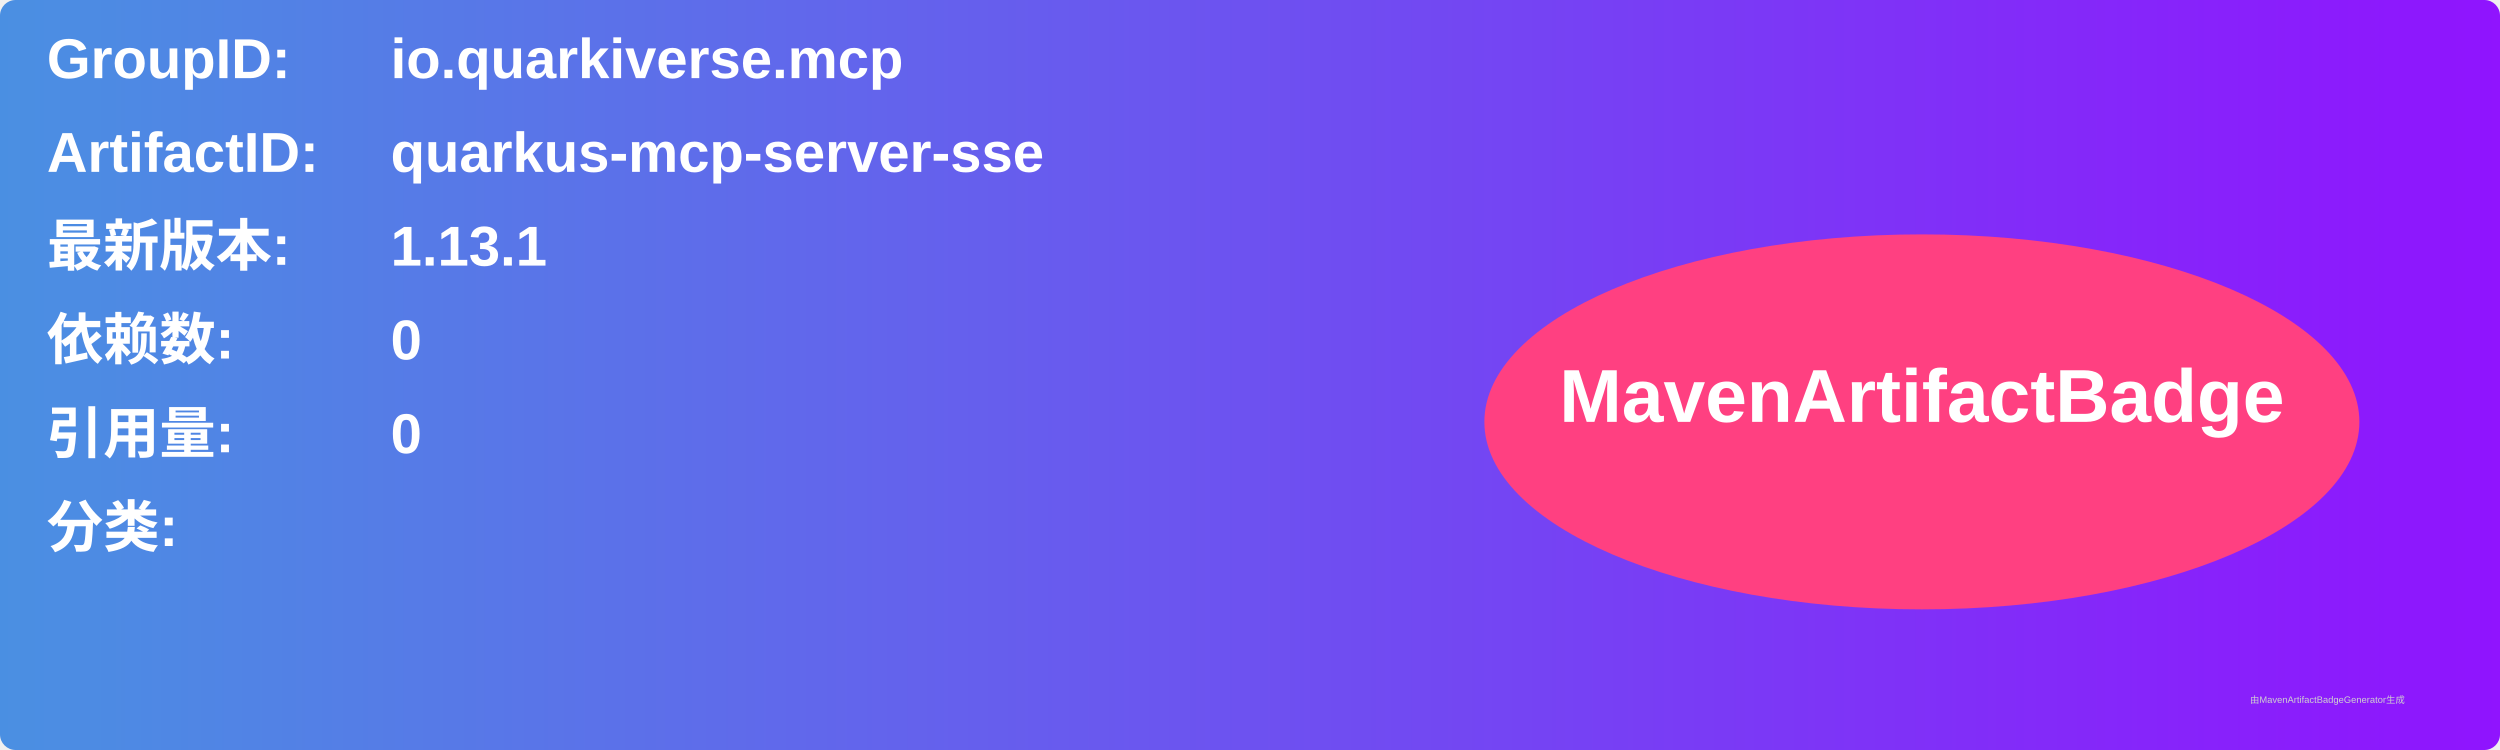
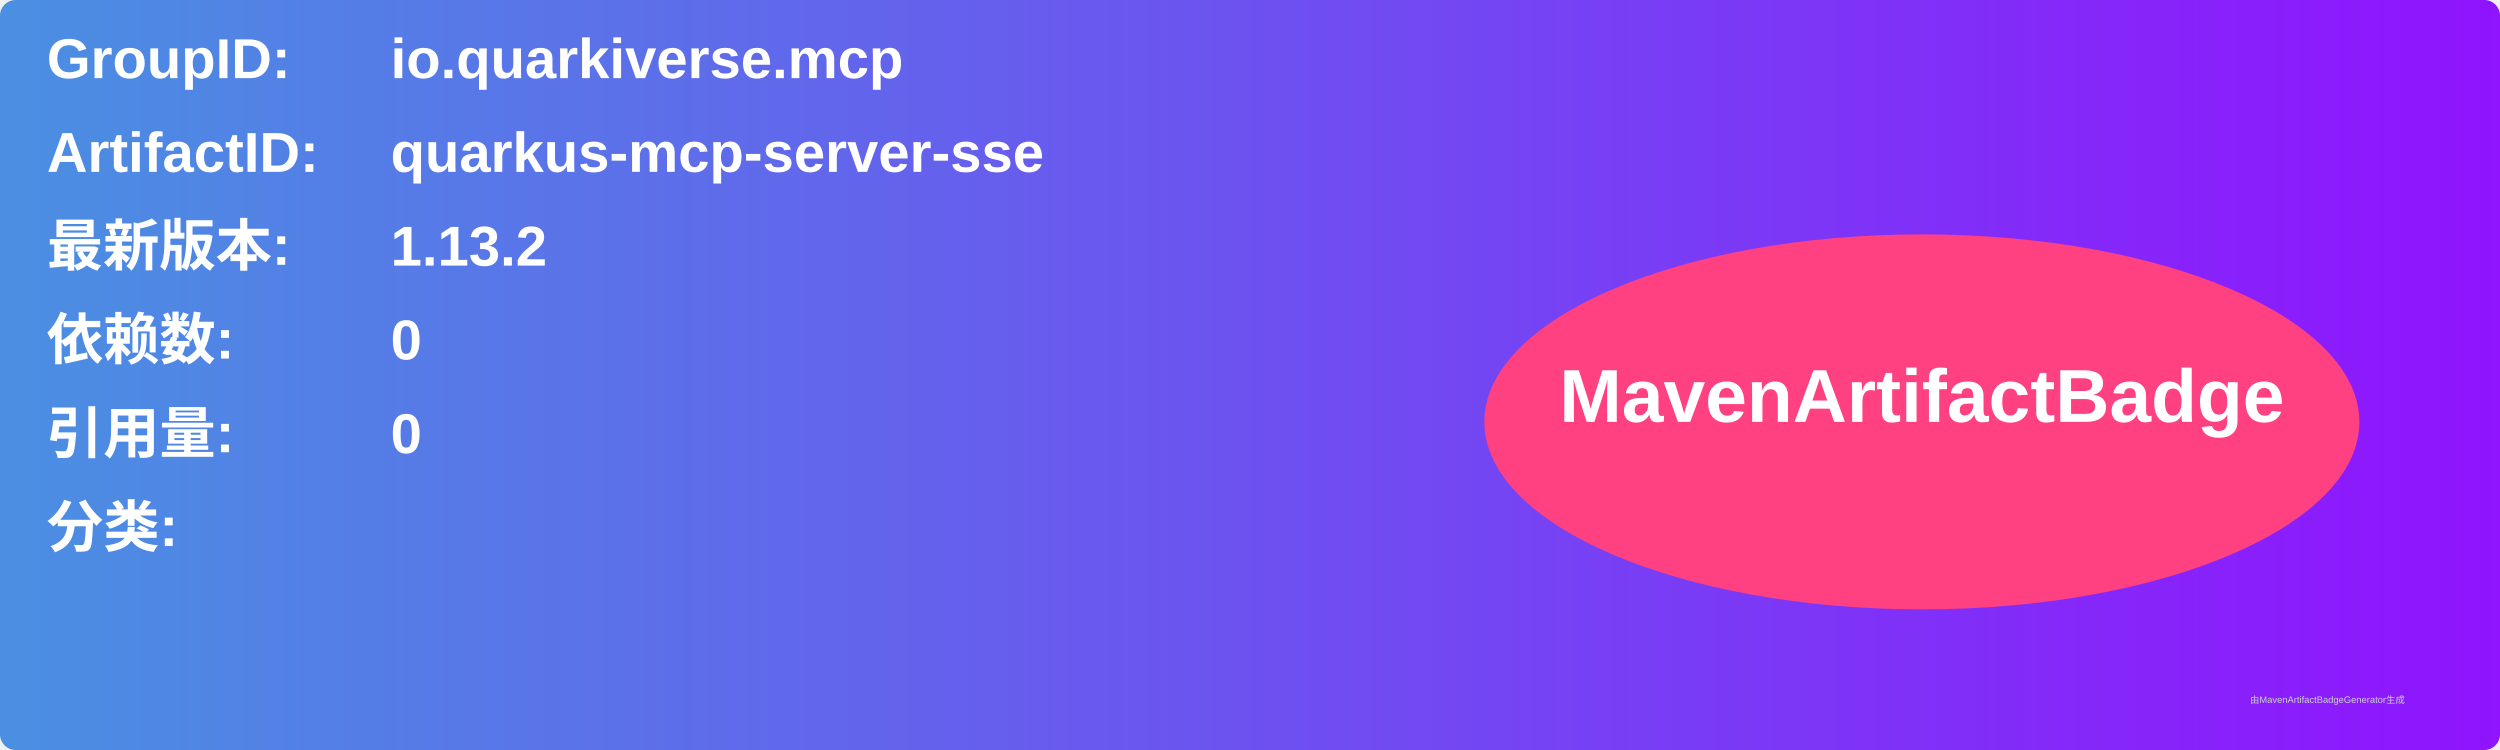
<svg xmlns="http://www.w3.org/2000/svg" width="800" height="240" viewBox="0 0 800 240">
  <linearGradient id="grad" x1="0%" y1="0%" x2="100%" y2="0%">
    <stop offset="0%" stop-color="#4a90e2" />
    <stop offset="100%" stop-color="#9013fe" />
  </linearGradient>
  <rect width="100%" height="100%" rx="5" ry="5" fill="url(#grad)" />
  <g transform="translate(15, 15)">
    <text x="0" y="10" font-family="Arial" font-size="18" fill="white" font-weight="bold" width="260">GroupID:</text>
    <text x="110" y="10" font-family="Arial" font-size="18" fill="white" font-weight="bold" width="460">io.quarkiverse.mcp</text>
    <text x="0" y="40" font-family="Arial" font-size="18" fill="white" font-weight="bold" width="260">ArtifactID:</text>
    <text x="110" y="40" font-family="Arial" font-size="18" fill="white" font-weight="bold" width="460">quarkus-mcp-server-sse</text>
    <text x="0" y="70" font-family="Arial" font-size="18" fill="white" font-weight="bold">最新版本:</text>
    <text x="110" y="70" font-family="Arial" font-size="18" fill="white" font-weight="bold">
-       <tspan font-weight="bold">1.13.1</tspan>
+       <tspan font-weight="bold">1.13.2</tspan>
    </text>
    <text x="0" y="100" font-family="Arial" font-size="18" fill="white" font-weight="bold">依赖数: </text>
    <text x="110" y="100" font-family="Arial" font-size="18" fill="white">
      <tspan font-weight="bold">0</tspan>
    </text>
    <text x="0" y="130" font-family="Arial" font-size="18" fill="white" font-weight="bold">引用量: </text>
    <text x="110" y="130" font-family="Arial" font-size="18" fill="white">
      <tspan font-weight="bold">0</tspan>
    </text>
    <text x="0" y="160" font-family="Arial" font-size="18" fill="white" font-weight="bold">分类:</text>
    <text x="10" y="190" font-family="Arial" font-size="10" fill="white">
      <tspan font-weight="bold" />
    </text>
    <ellipse cx="600" cy="120" rx="140" ry="60" fill="#ff4081" />
    <text x="600" y="120" text-anchor="middle" font-family="Arial" font-size="24" fill="white" font-weight="bold">MavenArtifactBadge</text>
  </g>
  <text x="720" y="225" font-family="Arial" font-size="3" fill="#d0d0d0">由MavenArtifactBadgeGenerator生成</text>
</svg>
